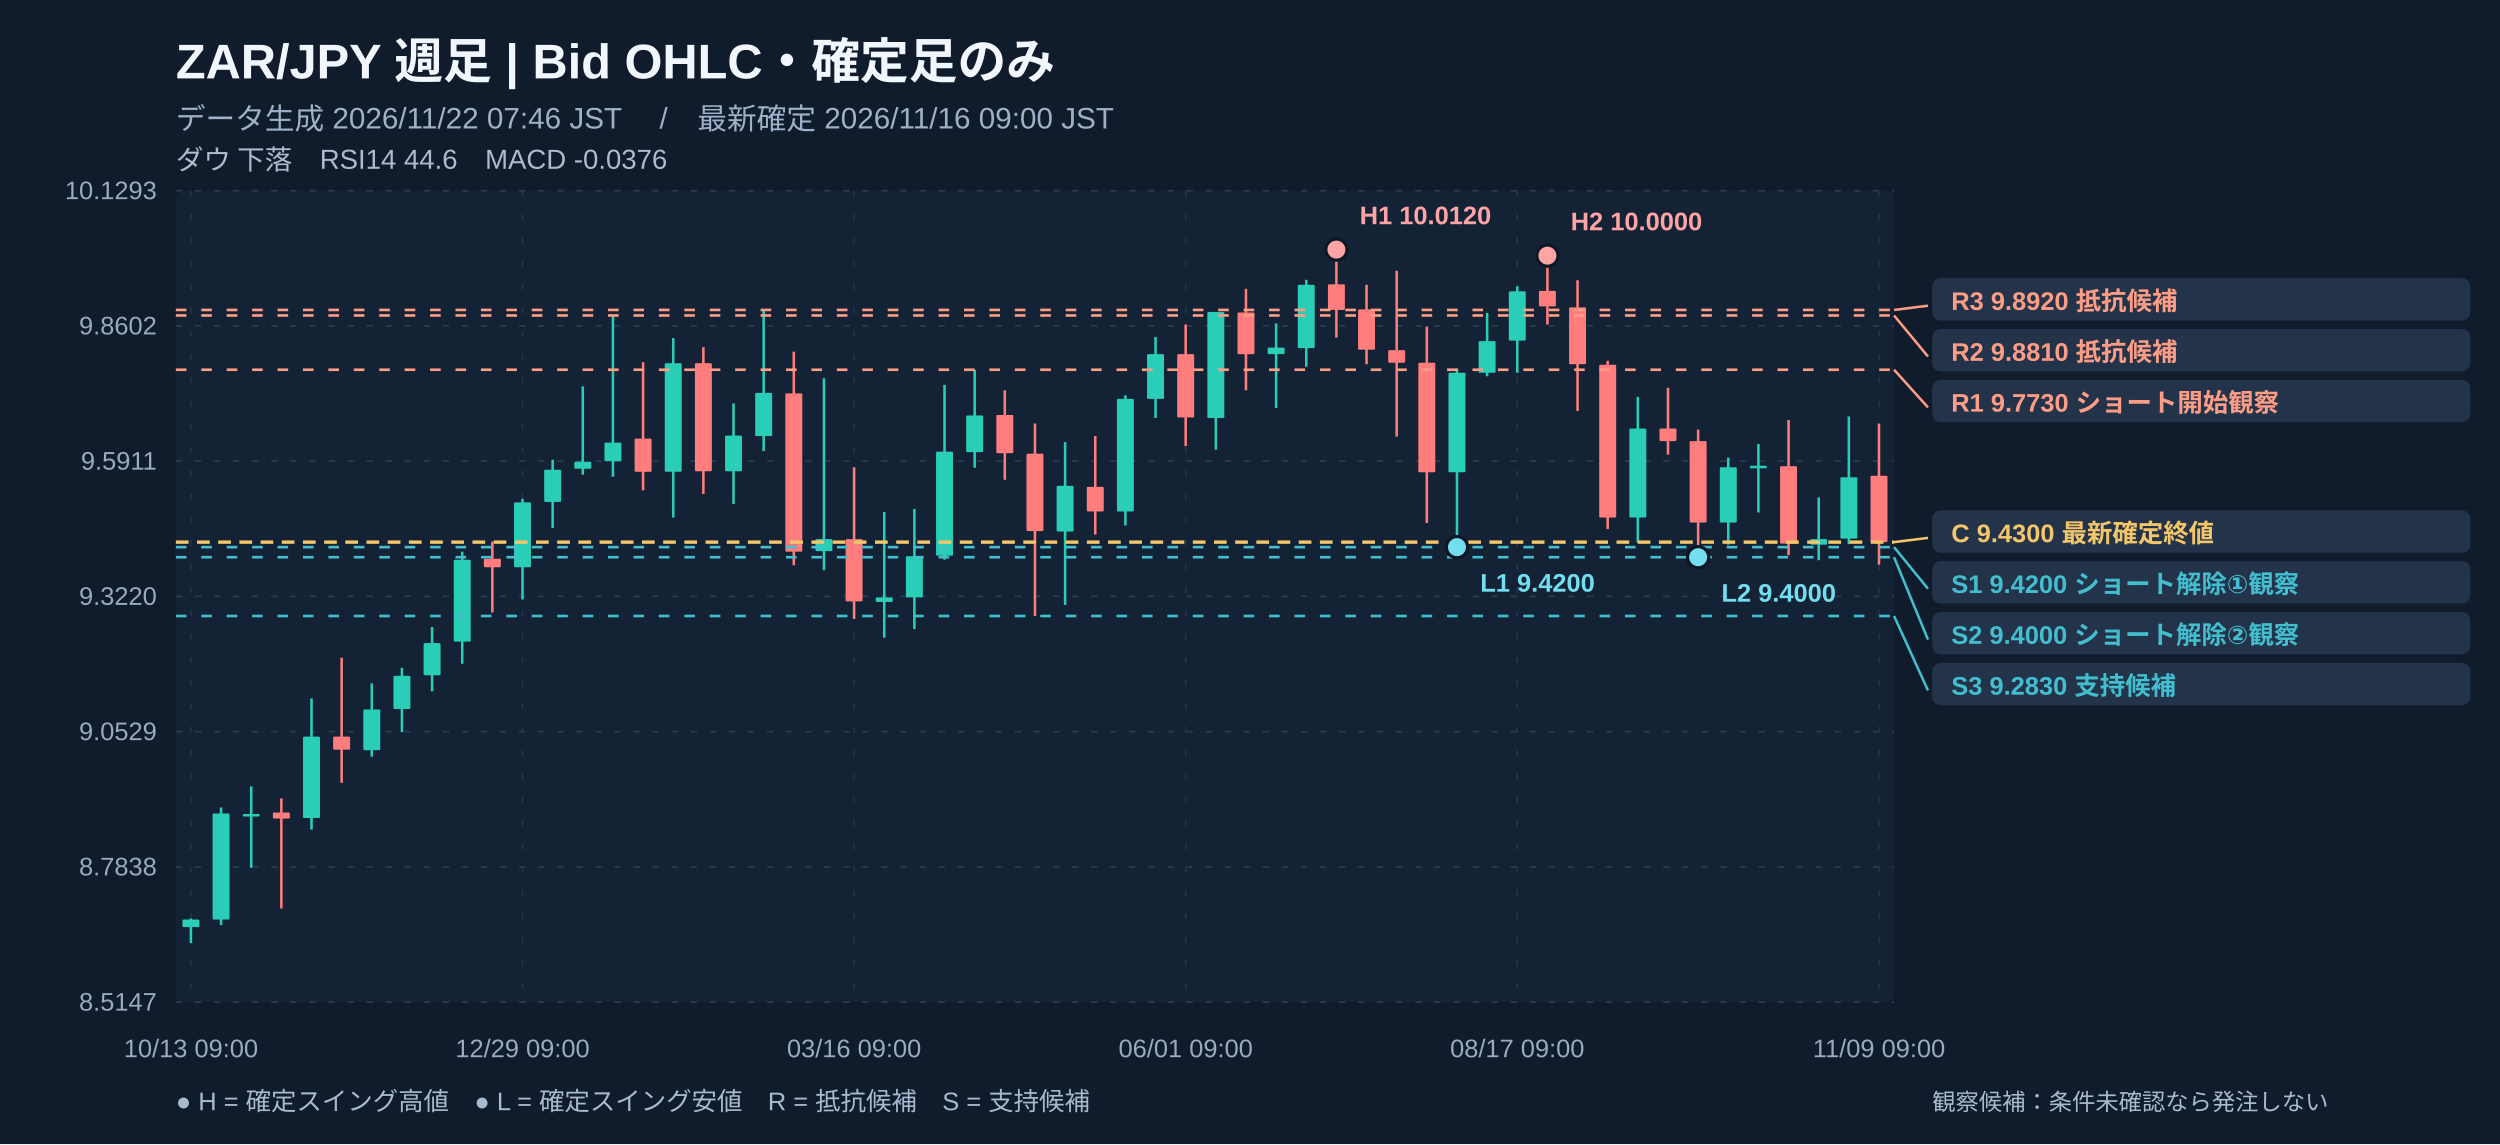
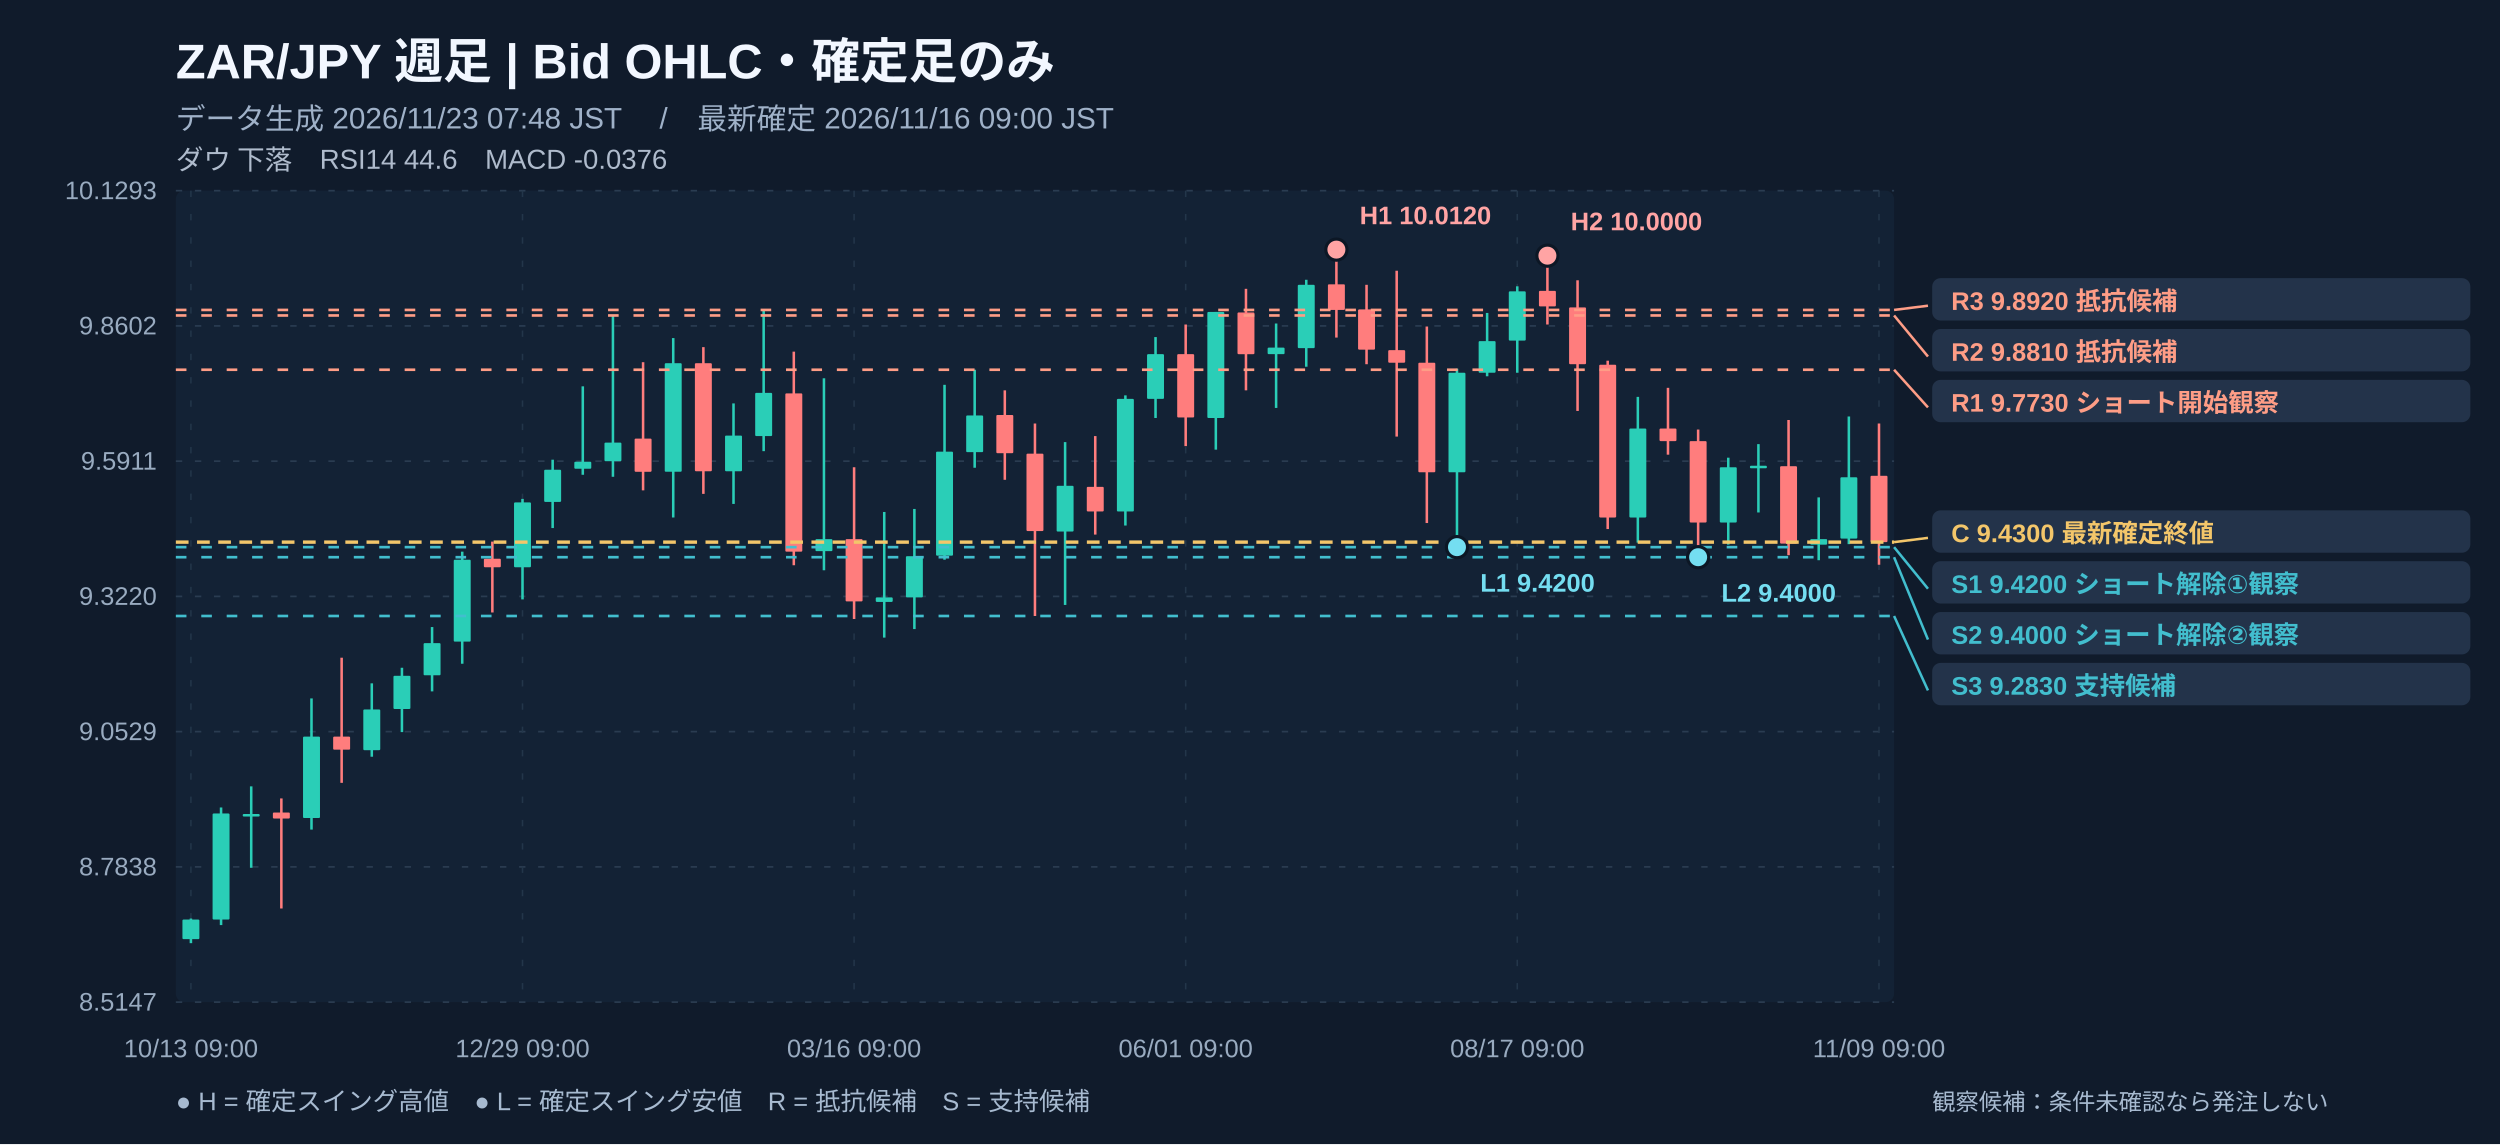
<svg xmlns="http://www.w3.org/2000/svg" width="1180" height="540" viewBox="0 0 1180 540" role="img" aria-label="ZAR/JPY 週足 注釈付きローソク足チャート">
  <rect width="1180" height="540" fill="#101b2b" />
  <rect x="83" y="90" width="811" height="383" fill="#132235" rx="4" />
  <text x="83" y="37" fill="#f2f7ff" font-size="23" font-weight="700" text-anchor="start" font-family="Arial, Noto Sans JP, sans-serif">ZAR/JPY   週足   |   Bid OHLC・確定足のみ</text>
-   <text x="83" y="61" fill="#9fb1c8" font-size="14" font-weight="400" text-anchor="start" font-family="Arial, Noto Sans JP, sans-serif">データ生成 2026/11/22 07:46 JST　 /　最新確定 2026/11/16 09:00 JST</text>
+   <text x="83" y="61" fill="#9fb1c8" font-size="14" font-weight="400" text-anchor="start" font-family="Arial, Noto Sans JP, sans-serif">データ生成 2026/11/23 07:48 JST　 /　最新確定 2026/11/16 09:00 JST</text>
  <text x="83" y="80" fill="#afbbcc" font-size="13" font-weight="400" text-anchor="start" font-family="Arial, Noto Sans JP, sans-serif">ダウ 下落　RSI14 44.6　MACD -0.0376</text>
  <line x1="83" y1="90" x2="894" y2="90" stroke="#2a3c51" stroke-width="0.8" stroke-dasharray="3,6" />
  <text x="74" y="94" fill="#99abc0" font-size="12" font-weight="400" text-anchor="end" font-family="Arial, Noto Sans JP, sans-serif">10.1293</text>
  <line x1="83" y1="153.833" x2="894" y2="153.833" stroke="#2a3c51" stroke-width="0.8" stroke-dasharray="3,6" />
  <text x="74" y="157.833" fill="#99abc0" font-size="12" font-weight="400" text-anchor="end" font-family="Arial, Noto Sans JP, sans-serif">9.8602</text>
  <line x1="83" y1="217.667" x2="894" y2="217.667" stroke="#2a3c51" stroke-width="0.8" stroke-dasharray="3,6" />
  <text x="74" y="221.667" fill="#99abc0" font-size="12" font-weight="400" text-anchor="end" font-family="Arial, Noto Sans JP, sans-serif">9.5911</text>
  <line x1="83" y1="281.5" x2="894" y2="281.5" stroke="#2a3c51" stroke-width="0.8" stroke-dasharray="3,6" />
  <text x="74" y="285.5" fill="#99abc0" font-size="12" font-weight="400" text-anchor="end" font-family="Arial, Noto Sans JP, sans-serif">9.3220</text>
  <line x1="83" y1="345.333" x2="894" y2="345.333" stroke="#2a3c51" stroke-width="0.8" stroke-dasharray="3,6" />
  <text x="74" y="349.333" fill="#99abc0" font-size="12" font-weight="400" text-anchor="end" font-family="Arial, Noto Sans JP, sans-serif">9.0529</text>
  <line x1="83" y1="409.167" x2="894" y2="409.167" stroke="#2a3c51" stroke-width="0.8" stroke-dasharray="3,6" />
  <text x="74" y="413.167" fill="#99abc0" font-size="12" font-weight="400" text-anchor="end" font-family="Arial, Noto Sans JP, sans-serif">8.7838</text>
  <line x1="83" y1="473" x2="894" y2="473" stroke="#2a3c51" stroke-width="0.8" stroke-dasharray="3,6" />
  <text x="74" y="477" fill="#99abc0" font-size="12" font-weight="400" text-anchor="end" font-family="Arial, Noto Sans JP, sans-serif">8.5147</text>
  <line x1="90.114" y1="90" x2="90.114" y2="473" stroke="#23364a" stroke-width="0.7" stroke-dasharray="3,8" />
  <text x="90.114" y="499" fill="#99abc0" font-size="12" font-weight="400" text-anchor="middle" font-family="Arial, Noto Sans JP, sans-serif">10/13 09:00</text>
  <line x1="246.623" y1="90" x2="246.623" y2="473" stroke="#23364a" stroke-width="0.7" stroke-dasharray="3,8" />
  <text x="246.623" y="499" fill="#99abc0" font-size="12" font-weight="400" text-anchor="middle" font-family="Arial, Noto Sans JP, sans-serif">12/29 09:00</text>
  <line x1="403.132" y1="90" x2="403.132" y2="473" stroke="#23364a" stroke-width="0.7" stroke-dasharray="3,8" />
  <text x="403.132" y="499" fill="#99abc0" font-size="12" font-weight="400" text-anchor="middle" font-family="Arial, Noto Sans JP, sans-serif">03/16 09:00</text>
  <line x1="559.64" y1="90" x2="559.64" y2="473" stroke="#23364a" stroke-width="0.7" stroke-dasharray="3,8" />
  <text x="559.64" y="499" fill="#99abc0" font-size="12" font-weight="400" text-anchor="middle" font-family="Arial, Noto Sans JP, sans-serif">06/01 09:00</text>
  <line x1="716.149" y1="90" x2="716.149" y2="473" stroke="#23364a" stroke-width="0.7" stroke-dasharray="3,8" />
  <text x="716.149" y="499" fill="#99abc0" font-size="12" font-weight="400" text-anchor="middle" font-family="Arial, Noto Sans JP, sans-serif">08/17 09:00</text>
  <line x1="886.886" y1="90" x2="886.886" y2="473" stroke="#23364a" stroke-width="0.7" stroke-dasharray="3,8" />
  <text x="886.886" y="499" fill="#99abc0" font-size="12" font-weight="400" text-anchor="middle" font-family="Arial, Noto Sans JP, sans-serif">11/09 09:00</text>
  <line x1="90.114" y1="433.552" x2="90.114" y2="445.175" stroke="#2aceb7" stroke-width="1.2" />
-   <rect x="86.11" y="434.03" width="8.00" height="3.56" fill="#2aceb7" rx=".5" />
+   <rect x="86.11" y="434.03" width="8.00" height="9.25" fill="#2aceb7" rx=".5" />
  <line x1="104.342" y1="381.128" x2="104.342" y2="436.636" stroke="#2aceb7" stroke-width="1.2" />
  <rect x="100.34" y="383.97" width="8.00" height="50.05" fill="#2aceb7" rx=".5" />
  <line x1="118.57" y1="371.166" x2="118.57" y2="409.594" stroke="#2aceb7" stroke-width="1.2" />
  <rect x="114.57" y="384.21" width="8.00" height="1.20" fill="#2aceb7" rx=".5" />
  <line x1="132.798" y1="376.859" x2="132.798" y2="428.808" stroke="#ff7d7d" stroke-width="1.2" />
  <rect x="128.80" y="383.50" width="8.00" height="2.85" fill="#ff7d7d" rx=".5" />
  <line x1="147.026" y1="329.654" x2="147.026" y2="391.566" stroke="#2aceb7" stroke-width="1.2" />
  <rect x="143.03" y="347.68" width="8.00" height="38.43" fill="#2aceb7" rx=".5" />
  <line x1="161.254" y1="310.44" x2="161.254" y2="369.505" stroke="#ff7d7d" stroke-width="1.2" />
  <rect x="157.25" y="347.68" width="8.00" height="6.17" fill="#ff7d7d" rx=".5" />
  <line x1="175.482" y1="322.537" x2="175.482" y2="357.17" stroke="#2aceb7" stroke-width="1.2" />
  <rect x="171.48" y="334.87" width="8.00" height="19.21" fill="#2aceb7" rx=".5" />
  <line x1="189.711" y1="315.184" x2="189.711" y2="345.547" stroke="#2aceb7" stroke-width="1.2" />
  <rect x="185.71" y="318.98" width="8.00" height="15.66" fill="#2aceb7" rx=".5" />
  <line x1="203.939" y1="295.97" x2="203.939" y2="326.333" stroke="#2aceb7" stroke-width="1.2" />
  <rect x="199.94" y="303.56" width="8.00" height="15.18" fill="#2aceb7" rx=".5" />
  <line x1="218.167" y1="260.388" x2="218.167" y2="313.286" stroke="#2aceb7" stroke-width="1.2" />
  <rect x="214.17" y="264.18" width="8.00" height="38.67" fill="#2aceb7" rx=".5" />
  <line x1="232.395" y1="255.644" x2="232.395" y2="289.091" stroke="#ff7d7d" stroke-width="1.2" />
  <rect x="228.39" y="263.71" width="8.00" height="4.03" fill="#ff7d7d" rx=".5" />
  <line x1="246.623" y1="235.481" x2="246.623" y2="282.923" stroke="#2aceb7" stroke-width="1.2" />
  <rect x="242.62" y="237.14" width="8.00" height="30.60" fill="#2aceb7" rx=".5" />
  <line x1="260.851" y1="216.979" x2="260.851" y2="249.239" stroke="#2aceb7" stroke-width="1.2" />
  <rect x="256.85" y="221.72" width="8.00" height="15.18" fill="#2aceb7" rx=".5" />
  <line x1="275.079" y1="182.346" x2="275.079" y2="224.095" stroke="#2aceb7" stroke-width="1.2" />
  <rect x="271.08" y="217.93" width="8.00" height="3.32" fill="#2aceb7" rx=".5" />
  <line x1="289.307" y1="148.899" x2="289.307" y2="225.044" stroke="#2aceb7" stroke-width="1.2" />
  <rect x="285.31" y="208.91" width="8.00" height="8.78" fill="#2aceb7" rx=".5" />
  <line x1="303.535" y1="170.96" x2="303.535" y2="231.449" stroke="#ff7d7d" stroke-width="1.2" />
  <rect x="299.54" y="207.02" width="8.00" height="15.66" fill="#ff7d7d" rx=".5" />
  <line x1="317.763" y1="159.574" x2="317.763" y2="244.258" stroke="#2aceb7" stroke-width="1.2" />
  <rect x="313.76" y="171.43" width="8.00" height="51.24" fill="#2aceb7" rx=".5" />
  <line x1="331.991" y1="163.844" x2="331.991" y2="233.109" stroke="#ff7d7d" stroke-width="1.2" />
  <rect x="327.99" y="171.43" width="8.00" height="51.00" fill="#ff7d7d" rx=".5" />
  <line x1="346.219" y1="190.411" x2="346.219" y2="237.853" stroke="#2aceb7" stroke-width="1.2" />
  <rect x="342.22" y="205.59" width="8.00" height="16.84" fill="#2aceb7" rx=".5" />
  <line x1="360.447" y1="146.29" x2="360.447" y2="212.946" stroke="#2aceb7" stroke-width="1.2" />
  <rect x="356.45" y="185.43" width="8.00" height="20.40" fill="#2aceb7" rx=".5" />
  <line x1="374.675" y1="165.979" x2="374.675" y2="266.793" stroke="#ff7d7d" stroke-width="1.2" />
  <rect x="370.68" y="185.67" width="8.00" height="74.72" fill="#ff7d7d" rx=".5" />
  <line x1="388.904" y1="178.551" x2="388.904" y2="269.165" stroke="#2aceb7" stroke-width="1.2" />
  <rect x="384.90" y="254.46" width="8.00" height="5.69" fill="#2aceb7" rx=".5" />
  <line x1="403.132" y1="220.537" x2="403.132" y2="292.174" stroke="#ff7d7d" stroke-width="1.2" />
  <rect x="399.13" y="254.46" width="8.00" height="29.41" fill="#ff7d7d" rx=".5" />
  <line x1="417.36" y1="241.649" x2="417.36" y2="300.951" stroke="#2aceb7" stroke-width="1.2" />
  <rect x="413.36" y="281.97" width="8.00" height="2.13" fill="#2aceb7" rx=".5" />
  <line x1="431.588" y1="240.225" x2="431.588" y2="296.919" stroke="#2aceb7" stroke-width="1.2" />
  <rect x="427.59" y="262.52" width="8.00" height="19.45" fill="#2aceb7" rx=".5" />
  <line x1="445.816" y1="181.634" x2="445.816" y2="264.184" stroke="#2aceb7" stroke-width="1.2" />
  <rect x="441.82" y="213.18" width="8.00" height="49.10" fill="#2aceb7" rx=".5" />
  <line x1="460.044" y1="174.518" x2="460.044" y2="220.774" stroke="#2aceb7" stroke-width="1.2" />
  <rect x="456.04" y="196.10" width="8.00" height="17.32" fill="#2aceb7" rx=".5" />
  <line x1="474.272" y1="184.244" x2="474.272" y2="226.467" stroke="#ff7d7d" stroke-width="1.2" />
  <rect x="470.27" y="195.87" width="8.00" height="18.03" fill="#ff7d7d" rx=".5" />
  <line x1="488.5" y1="199.9" x2="488.5" y2="290.751" stroke="#ff7d7d" stroke-width="1.2" />
  <rect x="484.50" y="214.13" width="8.00" height="36.53" fill="#ff7d7d" rx=".5" />
  <line x1="502.728" y1="208.676" x2="502.728" y2="285.533" stroke="#2aceb7" stroke-width="1.2" />
  <rect x="498.73" y="229.31" width="8.00" height="21.59" fill="#2aceb7" rx=".5" />
  <line x1="516.956" y1="205.83" x2="516.956" y2="252.323" stroke="#ff7d7d" stroke-width="1.2" />
  <rect x="512.96" y="229.79" width="8.00" height="11.62" fill="#ff7d7d" rx=".5" />
  <line x1="531.184" y1="186.616" x2="531.184" y2="248.053" stroke="#2aceb7" stroke-width="1.2" />
  <rect x="527.18" y="188.28" width="8.00" height="53.14" fill="#2aceb7" rx=".5" />
  <line x1="545.412" y1="159.099" x2="545.412" y2="197.29" stroke="#2aceb7" stroke-width="1.2" />
  <rect x="541.41" y="167.16" width="8.00" height="21.11" fill="#2aceb7" rx=".5" />
  <line x1="559.64" y1="153.169" x2="559.64" y2="210.574" stroke="#ff7d7d" stroke-width="1.2" />
  <rect x="555.64" y="167.16" width="8.00" height="29.89" fill="#ff7d7d" rx=".5" />
  <line x1="573.868" y1="147.239" x2="573.868" y2="212.235" stroke="#2aceb7" stroke-width="1.2" />
  <rect x="569.87" y="147.24" width="8.00" height="50.05" fill="#2aceb7" rx=".5" />
  <line x1="588.096" y1="136.327" x2="588.096" y2="184.244" stroke="#ff7d7d" stroke-width="1.2" />
  <rect x="584.10" y="147.48" width="8.00" height="19.69" fill="#ff7d7d" rx=".5" />
  <line x1="602.325" y1="152.695" x2="602.325" y2="192.546" stroke="#2aceb7" stroke-width="1.2" />
  <rect x="598.32" y="164.08" width="8.00" height="3.08" fill="#2aceb7" rx=".5" />
  <line x1="616.553" y1="132.057" x2="616.553" y2="173.095" stroke="#2aceb7" stroke-width="1.2" />
  <rect x="612.55" y="134.43" width="8.00" height="29.89" fill="#2aceb7" rx=".5" />
  <line x1="630.781" y1="117.825" x2="630.781" y2="159.337" stroke="#ff7d7d" stroke-width="1.2" />
  <rect x="626.78" y="134.19" width="8.00" height="12.10" fill="#ff7d7d" rx=".5" />
  <line x1="645.009" y1="134.43" x2="645.009" y2="171.909" stroke="#ff7d7d" stroke-width="1.2" />
  <rect x="641.01" y="146.05" width="8.00" height="18.98" fill="#ff7d7d" rx=".5" />
  <line x1="659.237" y1="127.788" x2="659.237" y2="206.067" stroke="#ff7d7d" stroke-width="1.2" />
  <rect x="655.24" y="165.27" width="8.00" height="5.93" fill="#ff7d7d" rx=".5" />
  <line x1="673.465" y1="154.118" x2="673.465" y2="246.867" stroke="#ff7d7d" stroke-width="1.2" />
  <rect x="669.46" y="171.20" width="8.00" height="51.71" fill="#ff7d7d" rx=".5" />
  <line x1="687.693" y1="174.044" x2="687.693" y2="258.253" stroke="#2aceb7" stroke-width="1.2" />
  <rect x="683.69" y="175.94" width="8.00" height="46.97" fill="#2aceb7" rx=".5" />
  <line x1="701.921" y1="147.713" x2="701.921" y2="177.602" stroke="#2aceb7" stroke-width="1.2" />
  <rect x="697.92" y="161.00" width="8.00" height="14.94" fill="#2aceb7" rx=".5" />
  <line x1="716.149" y1="135.141" x2="716.149" y2="175.941" stroke="#2aceb7" stroke-width="1.2" />
  <rect x="712.15" y="137.51" width="8.00" height="23.25" fill="#2aceb7" rx=".5" />
  <line x1="730.377" y1="120.671" x2="730.377" y2="153.169" stroke="#ff7d7d" stroke-width="1.2" />
  <rect x="726.38" y="137.28" width="8.00" height="7.35" fill="#ff7d7d" rx=".5" />
  <line x1="744.605" y1="132.295" x2="744.605" y2="193.969" stroke="#ff7d7d" stroke-width="1.2" />
  <rect x="740.61" y="145.10" width="8.00" height="26.80" fill="#ff7d7d" rx=".5" />
  <line x1="758.833" y1="170.248" x2="758.833" y2="249.714" stroke="#ff7d7d" stroke-width="1.2" />
  <rect x="754.83" y="172.15" width="8.00" height="72.11" fill="#ff7d7d" rx=".5" />
  <line x1="773.061" y1="187.327" x2="773.061" y2="256.118" stroke="#2aceb7" stroke-width="1.2" />
  <rect x="769.06" y="202.27" width="8.00" height="41.99" fill="#2aceb7" rx=".5" />
  <line x1="787.289" y1="183.058" x2="787.289" y2="214.607" stroke="#ff7d7d" stroke-width="1.2" />
  <rect x="783.29" y="202.27" width="8.00" height="5.93" fill="#ff7d7d" rx=".5" />
  <line x1="801.518" y1="202.746" x2="801.518" y2="262.998" stroke="#ff7d7d" stroke-width="1.2" />
  <rect x="797.52" y="208.20" width="8.00" height="38.43" fill="#ff7d7d" rx=".5" />
  <line x1="815.746" y1="216.03" x2="815.746" y2="257.067" stroke="#2aceb7" stroke-width="1.2" />
  <rect x="811.75" y="220.54" width="8.00" height="26.09" fill="#2aceb7" rx=".5" />
  <line x1="829.974" y1="209.625" x2="829.974" y2="241.886" stroke="#2aceb7" stroke-width="1.2" />
  <rect x="825.97" y="219.83" width="8.00" height="1.20" fill="#2aceb7" rx=".5" />
  <line x1="844.202" y1="198.239" x2="844.202" y2="262.049" stroke="#ff7d7d" stroke-width="1.2" />
  <rect x="840.20" y="220.06" width="8.00" height="36.53" fill="#ff7d7d" rx=".5" />
  <line x1="858.43" y1="234.77" x2="858.43" y2="264.421" stroke="#2aceb7" stroke-width="1.2" />
  <rect x="854.43" y="254.46" width="8.00" height="2.61" fill="#2aceb7" rx=".5" />
  <line x1="872.658" y1="196.579" x2="872.658" y2="256.83" stroke="#2aceb7" stroke-width="1.2" />
  <rect x="868.66" y="225.28" width="8.00" height="28.94" fill="#2aceb7" rx=".5" />
  <line x1="886.886" y1="199.9" x2="886.886" y2="266.556" stroke="#ff7d7d" stroke-width="1.2" />
  <rect x="882.89" y="224.57" width="8.00" height="31.31" fill="#ff7d7d" rx=".5" />
  <line x1="83" y1="255.881" x2="894" y2="255.881" stroke="#f3c66a" stroke-width="1.6" stroke-dasharray="6,4" />
  <line x1="83" y1="258.253" x2="894" y2="258.253" stroke="#42bece" stroke-width="1.25" stroke-dasharray="5,7" />
  <line x1="83" y1="262.998" x2="894" y2="262.998" stroke="#42bece" stroke-width="1.25" stroke-dasharray="5,7" />
  <line x1="83" y1="290.751" x2="894" y2="290.751" stroke="#42bece" stroke-width="1.25" stroke-dasharray="5,7" />
  <line x1="83" y1="174.518" x2="894" y2="174.518" stroke="#fe9d86" stroke-width="1.25" stroke-dasharray="5,7" />
  <line x1="83" y1="148.899" x2="894" y2="148.899" stroke="#fe9d86" stroke-width="1.25" stroke-dasharray="5,7" />
  <line x1="83" y1="146.29" x2="894" y2="146.29" stroke="#fe9d86" stroke-width="1.25" stroke-dasharray="5,7" />
  <circle cx="630.78" cy="117.82" r="5" fill="#ffa4a4" stroke="#0c1725" stroke-width="1.5" />
  <text x="641.781" y="105.825" fill="#ffa4a4" font-size="12" font-weight="600" text-anchor="start" font-family="Arial, Noto Sans JP, sans-serif">H1 10.0120</text>
  <circle cx="730.38" cy="120.67" r="5" fill="#ffa4a4" stroke="#0c1725" stroke-width="1.5" />
  <text x="741.377" y="108.671" fill="#ffa4a4" font-size="12" font-weight="600" text-anchor="start" font-family="Arial, Noto Sans JP, sans-serif">H2 10.0000</text>
  <circle cx="687.69" cy="258.25" r="5" fill="#74def1" stroke="#0c1725" stroke-width="1.5" />
  <text x="698.693" y="279.253" fill="#74def1" font-size="12" font-weight="600" text-anchor="start" font-family="Arial, Noto Sans JP, sans-serif">L1 9.4200</text>
  <circle cx="801.52" cy="263.00" r="5" fill="#74def1" stroke="#0c1725" stroke-width="1.5" />
  <text x="812.518" y="283.998" fill="#74def1" font-size="12" font-weight="600" text-anchor="start" font-family="Arial, Noto Sans JP, sans-serif">L2 9.4000</text>
  <line x1="894" y1="146.29" x2="910" y2="144.29" stroke="#fe9d86" stroke-width="1.2" />
  <rect x="912" y="131.29" width="254" height="20" fill="#23334a" rx="4" />
  <text x="921" y="146.29" fill="#fe9d86" font-size="12" font-weight="600" text-anchor="start" font-family="Arial, Noto Sans JP, sans-serif">R3 9.8920   抵抗候補</text>
  <line x1="894" y1="148.899" x2="910" y2="168.29" stroke="#fe9d86" stroke-width="1.2" />
  <rect x="912" y="155.29" width="254" height="20" fill="#23334a" rx="4" />
  <text x="921" y="170.29" fill="#fe9d86" font-size="12" font-weight="600" text-anchor="start" font-family="Arial, Noto Sans JP, sans-serif">R2 9.8810   抵抗候補</text>
  <line x1="894" y1="174.518" x2="910" y2="192.29" stroke="#fe9d86" stroke-width="1.2" />
  <rect x="912" y="179.29" width="254" height="20" fill="#23334a" rx="4" />
  <text x="921" y="194.29" fill="#fe9d86" font-size="12" font-weight="600" text-anchor="start" font-family="Arial, Noto Sans JP, sans-serif">R1 9.7730   ショート開始観察</text>
  <line x1="894" y1="255.881" x2="910" y2="253.881" stroke="#f3c66a" stroke-width="1.2" />
  <rect x="912" y="240.881" width="254" height="20" fill="#23334a" rx="4" />
  <text x="921" y="255.881" fill="#f3c66a" font-size="12" font-weight="600" text-anchor="start" font-family="Arial, Noto Sans JP, sans-serif">C 9.4300   最新確定終値</text>
  <line x1="894" y1="258.253" x2="910" y2="277.881" stroke="#42bece" stroke-width="1.2" />
  <rect x="912" y="264.881" width="254" height="20" fill="#23334a" rx="4" />
  <text x="921" y="279.881" fill="#42bece" font-size="12" font-weight="600" text-anchor="start" font-family="Arial, Noto Sans JP, sans-serif">S1 9.4200   ショート解除①観察</text>
  <line x1="894" y1="262.998" x2="910" y2="301.881" stroke="#42bece" stroke-width="1.2" />
  <rect x="912" y="288.881" width="254" height="20" fill="#23334a" rx="4" />
  <text x="921" y="303.881" fill="#42bece" font-size="12" font-weight="600" text-anchor="start" font-family="Arial, Noto Sans JP, sans-serif">S2 9.4000   ショート解除②観察</text>
  <line x1="894" y1="290.751" x2="910" y2="325.881" stroke="#42bece" stroke-width="1.2" />
  <rect x="912" y="312.881" width="254" height="20" fill="#23334a" rx="4" />
  <text x="921" y="327.881" fill="#42bece" font-size="12" font-weight="600" text-anchor="start" font-family="Arial, Noto Sans JP, sans-serif">S3 9.2830   支持候補</text>
  <text x="83" y="524" fill="#a7bad0" font-size="12" font-weight="400" text-anchor="start" font-family="Arial, Noto Sans JP, sans-serif">● H = 確定スイング高値　● L = 確定スイング安値　R = 抵抗候補　S = 支持候補</text>
  <text x="912" y="524" fill="#a7bad0" font-size="11" font-weight="400" text-anchor="start" font-family="Arial, Noto Sans JP, sans-serif">観察候補：条件未確認なら発注しない</text>
</svg>
